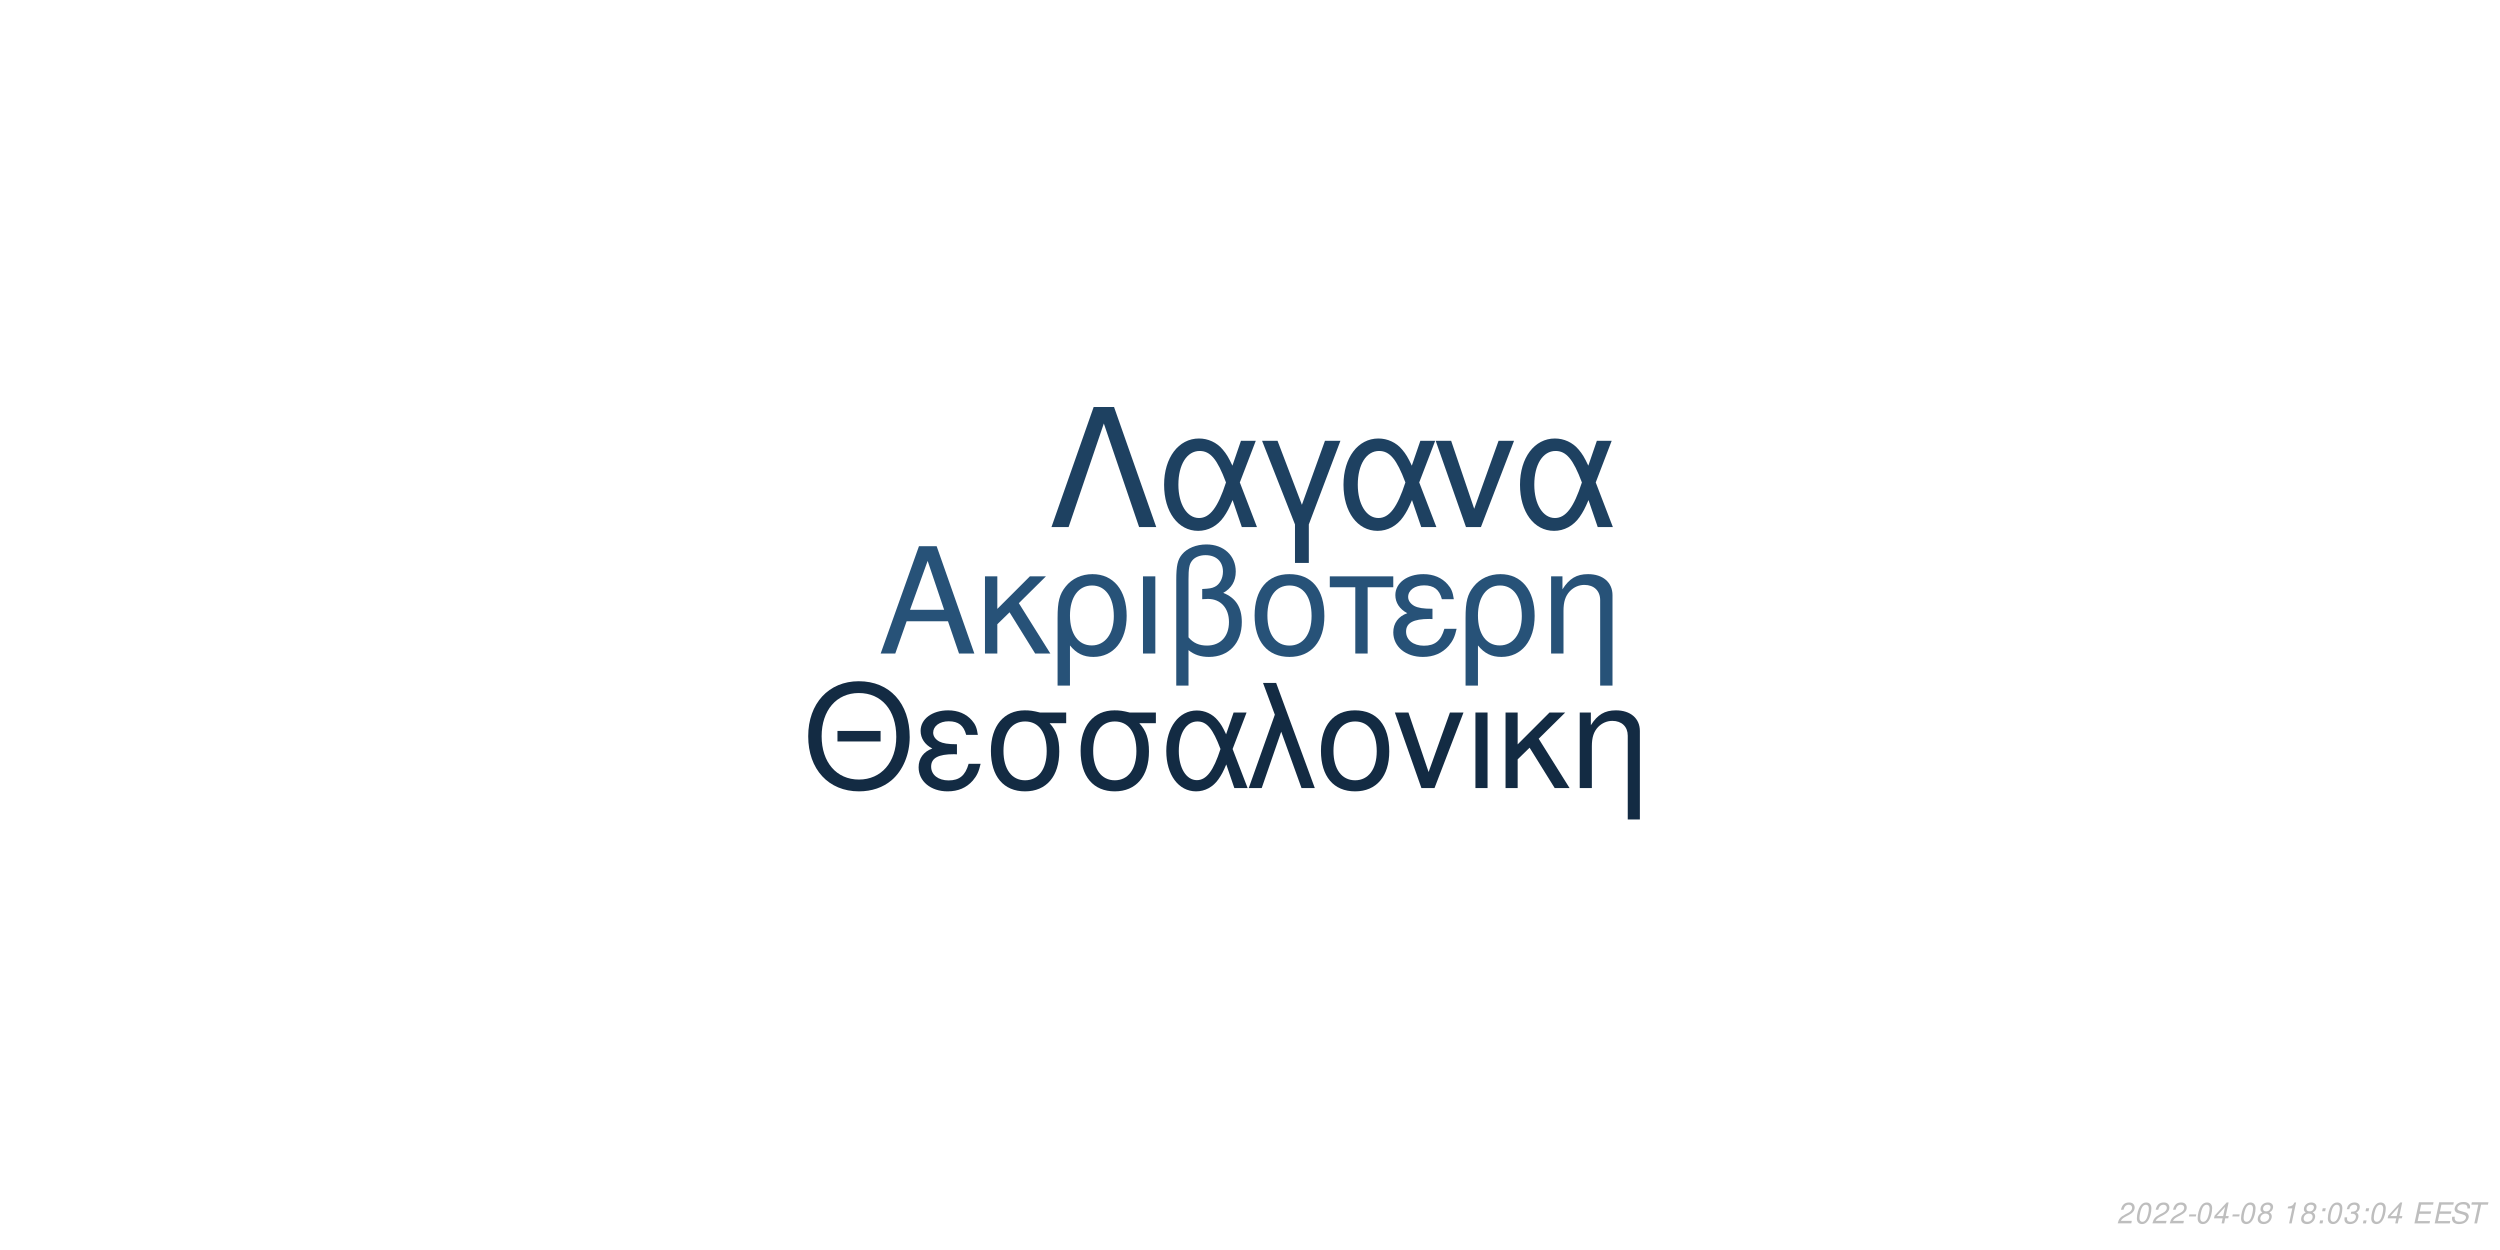
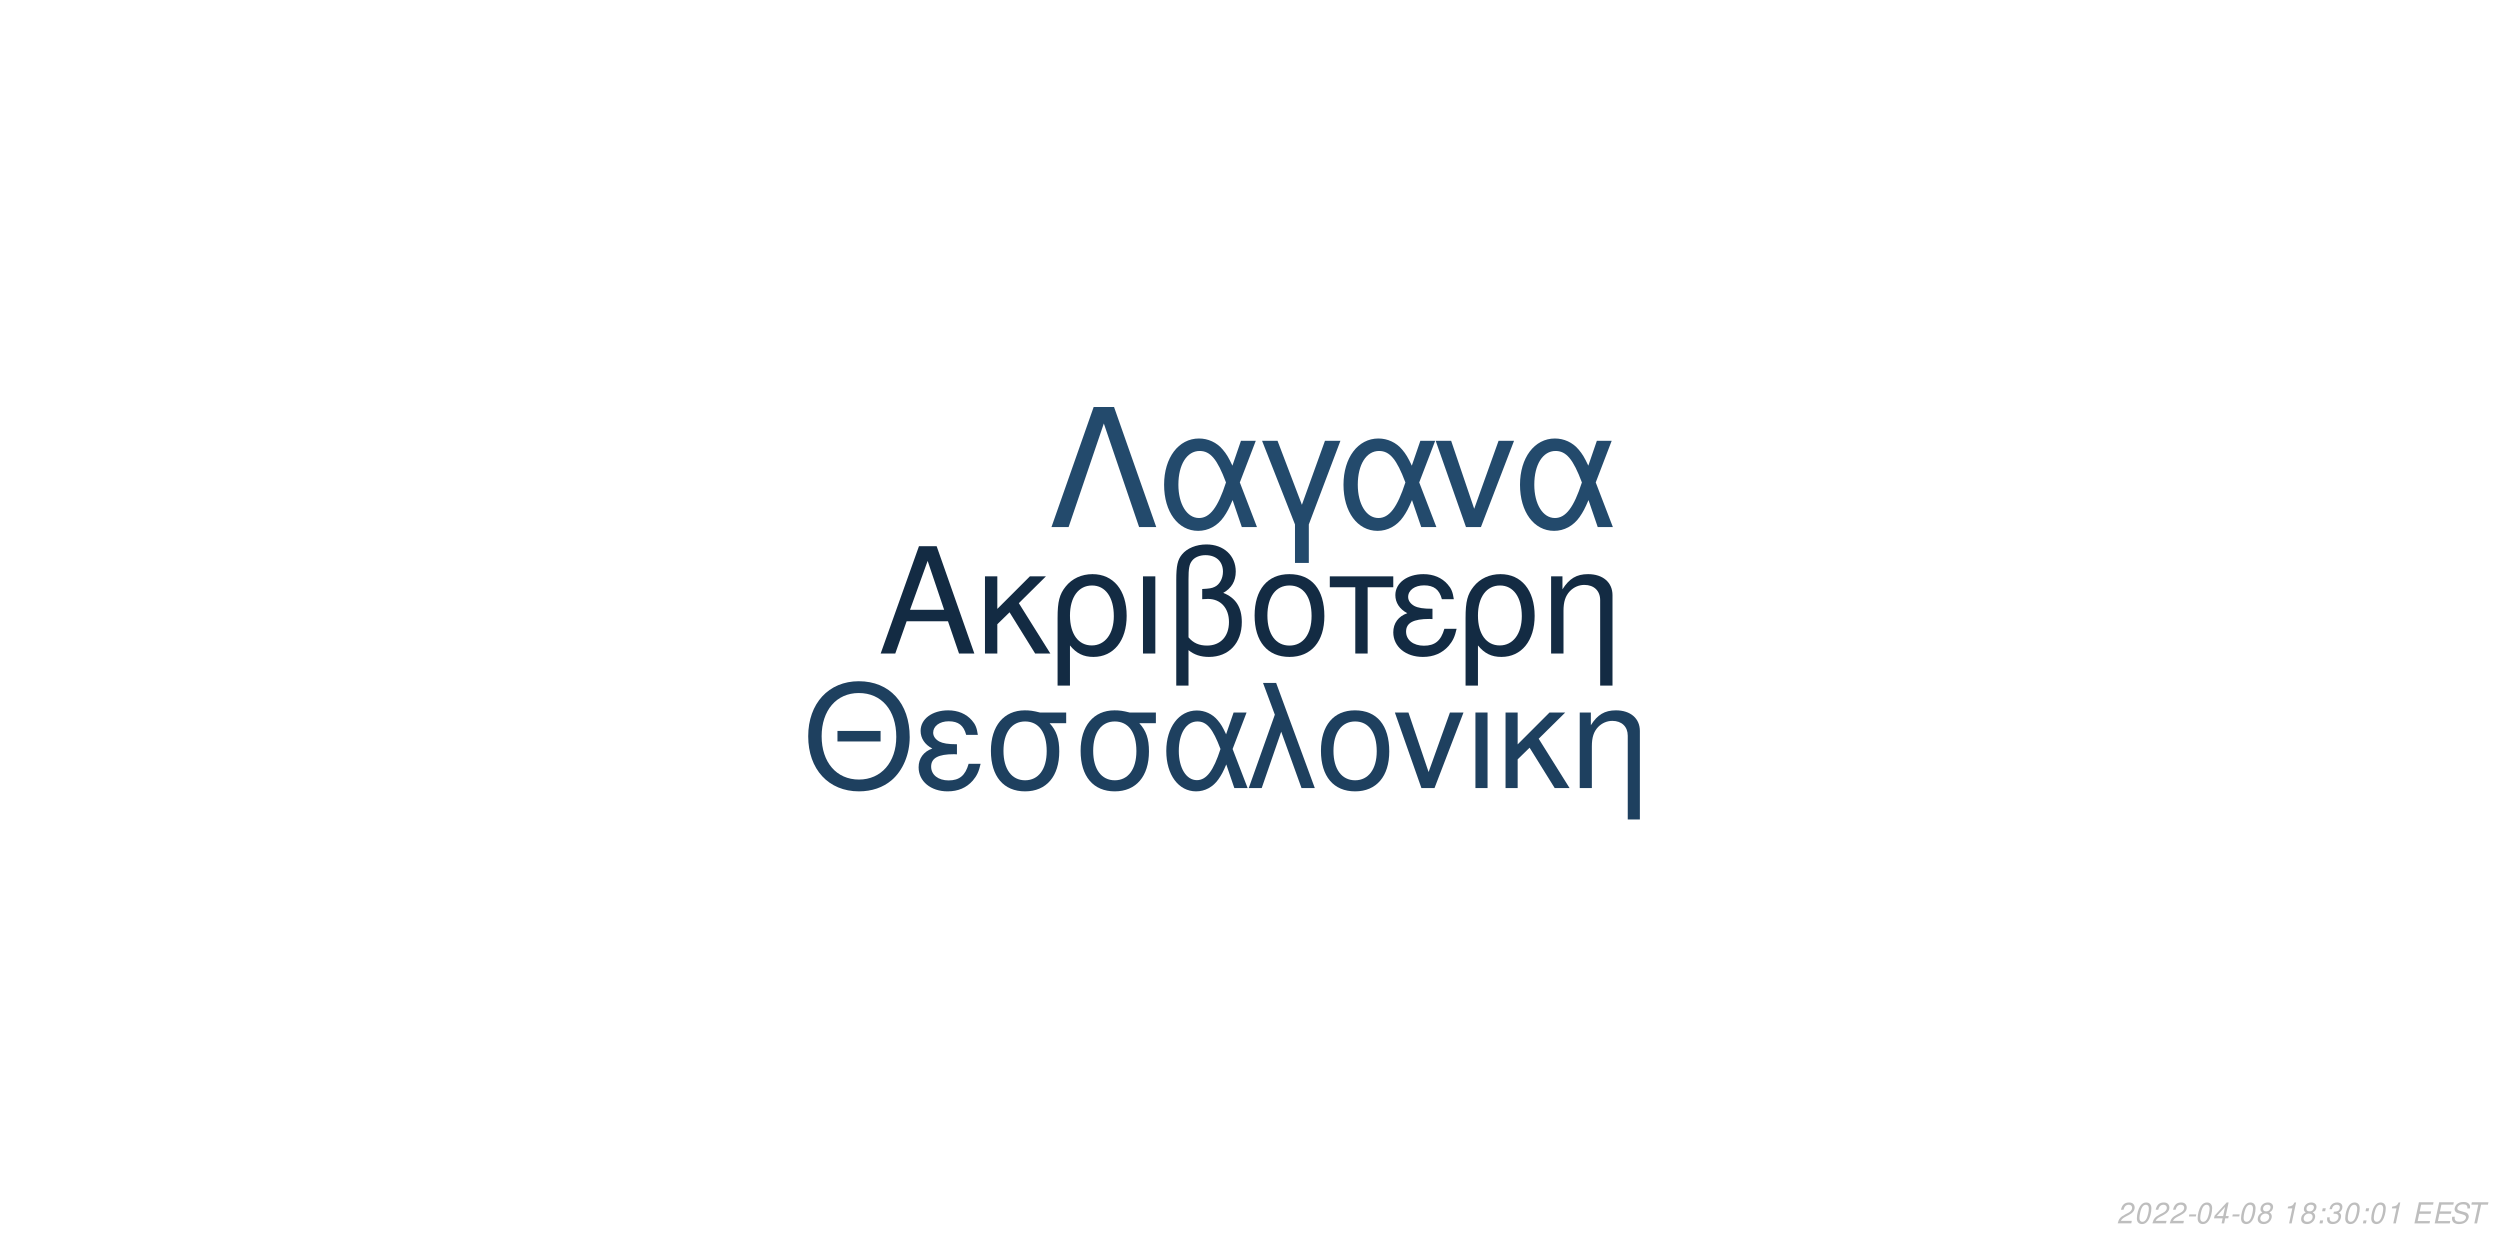
<svg xmlns="http://www.w3.org/2000/svg" xmlns:xlink="http://www.w3.org/1999/xlink" width="864pt" height="432pt" viewBox="0 0 864 432" version="1.1">
  <defs>
    <g>
      <symbol overflow="visible" id="glyph0-0">
        <path style="stroke:none;" d="" />
      </symbol>
      <symbol overflow="visible" id="glyph0-1">
        <path style="stroke:none;" d="M 24.125 -11.141 L 27.938 0 L 33.234 0 L 20.203 -37.094 L 14.094 -37.094 L 0.859 0 L 5.906 0 L 9.828 -11.141 Z M 22.797 -15.109 L 11 -15.109 L 17.094 -32.016 Z M 22.797 -15.109 " />
      </symbol>
      <symbol overflow="visible" id="glyph0-2">
        <path style="stroke:none;" d="M 7.172 -15.422 L 7.172 -26.672 L 2.906 -26.672 L 2.906 0 L 7.172 0 L 7.172 -10.125 L 11.406 -14.25 L 20.25 0 L 25.5 0 L 14.609 -17.406 L 23.969 -26.672 L 18.422 -26.672 Z M 7.172 -15.422 " />
      </symbol>
      <symbol overflow="visible" id="glyph0-3">
        <path style="stroke:none;" d="M 3 11.094 L 7.281 11.094 L 7.281 -2.797 C 9.516 -0.047 11.953 1.172 15.375 1.172 C 22.344 1.172 26.875 -4.422 26.875 -13.031 C 26.875 -21.891 22.297 -27.438 15.062 -27.438 C 11.297 -27.438 7.984 -25.906 5.797 -23.156 C 3.672 -20.516 3 -17.969 3 -12.359 Z M 14.906 -23.516 C 19.547 -23.516 22.438 -19.438 22.438 -12.922 C 22.438 -6.812 19.391 -2.797 14.812 -2.797 C 10.172 -2.797 7.281 -6.766 7.281 -13.125 C 7.281 -19.484 10.234 -23.516 14.906 -23.516 Z M 14.906 -23.516 " />
      </symbol>
      <symbol overflow="visible" id="glyph0-4">
        <path style="stroke:none;" d="M 3.516 0 L 7.781 0 L 7.781 -26.672 L 3.516 -26.672 Z M 3.516 0 " />
      </symbol>
      <symbol overflow="visible" id="glyph0-5">
        <path style="stroke:none;" d="M 4.016 11.094 L 8.25 11.094 L 8.25 -1.172 C 10.172 0.406 12.422 1.172 15.312 1.172 C 22.188 1.172 26.672 -3.609 26.672 -10.891 C 26.672 -15.984 24.578 -19.234 20.25 -20.969 C 23.109 -22.547 24.578 -25.031 24.578 -28.344 C 24.578 -33.844 20.406 -37.703 14.453 -37.703 C 10.938 -37.703 7.734 -36.391 6 -34.25 C 4.484 -32.422 4.016 -30.328 4.016 -25.391 Z M 8.25 -25.656 C 8.25 -29.359 8.5 -30.844 9.469 -32.062 C 10.375 -33.281 12.156 -34 14.094 -34 C 17.812 -34 20.156 -31.812 20.156 -28.297 C 20.156 -25.953 18.984 -23.812 17.297 -23.047 C 16.281 -22.547 15.469 -22.438 12.984 -22.297 L 12.984 -18.781 C 13.734 -18.828 14.344 -18.875 14.969 -18.875 C 19.344 -18.875 22.234 -15.719 22.234 -10.891 C 22.234 -5.906 19.281 -2.75 14.656 -2.75 C 11.953 -2.75 9.922 -3.609 8.25 -5.594 Z M 8.25 -25.656 " />
      </symbol>
      <symbol overflow="visible" id="glyph0-6">
        <path style="stroke:none;" d="M 14.094 -27.438 C 6.562 -27.438 2.094 -22.094 2.094 -13.125 C 2.094 -4.125 6.562 1.172 14.141 1.172 C 21.672 1.172 26.203 -4.172 26.203 -12.922 C 26.203 -22.188 21.828 -27.438 14.094 -27.438 Z M 14.141 -23.516 C 18.938 -23.516 21.781 -19.594 21.781 -12.984 C 21.781 -6.672 18.828 -2.75 14.141 -2.75 C 9.422 -2.75 6.516 -6.672 6.516 -13.125 C 6.516 -19.594 9.422 -23.516 14.141 -23.516 Z M 14.141 -23.516 " />
      </symbol>
      <symbol overflow="visible" id="glyph0-7">
        <path style="stroke:none;" d="M 7.891 0 L 12.156 0 L 12.156 -22.906 L 21.016 -22.906 L 21.016 -26.672 L -0.922 -26.672 L -0.922 -22.906 L 7.891 -22.906 Z M 7.891 0 " />
      </symbol>
      <symbol overflow="visible" id="glyph0-8">
        <path style="stroke:none;" d="M 14.562 -15.469 C 11.344 -15.469 9.562 -15.781 8.297 -16.438 C 6.922 -17.203 6.156 -18.328 6.156 -19.547 C 6.156 -21.891 8.453 -23.562 11.656 -23.562 C 15.062 -23.562 16.953 -22.094 17.812 -18.781 L 21.938 -18.781 C 21.578 -21.266 21.062 -22.5 19.797 -23.922 C 17.812 -26.203 14.906 -27.438 11.453 -27.438 C 5.797 -27.438 1.734 -24.375 1.734 -20.203 C 1.734 -17.609 3.156 -15.375 5.859 -13.938 C 2.797 -12.875 1.016 -10.484 1.016 -7.328 C 1.016 -2.391 5.297 1.172 11.25 1.172 C 14.969 1.172 17.906 -0.109 20.156 -2.641 C 21.578 -4.328 22.297 -5.797 22.906 -8.547 L 18.672 -8.547 C 17.5 -4.422 15.422 -2.703 11.609 -2.703 C 7.938 -2.703 5.438 -4.688 5.438 -7.578 C 5.438 -10.578 7.938 -11.953 13.484 -11.953 C 13.641 -11.953 14.094 -11.953 14.562 -11.906 Z M 14.562 -15.469 " />
      </symbol>
      <symbol overflow="visible" id="glyph0-9">
        <path style="stroke:none;" d="M 3.562 -26.672 L 3.562 0 L 7.844 0 L 7.844 -14.703 C 7.844 -17.906 8.5 -19.891 10.031 -21.531 C 11.406 -22.953 13.188 -23.719 15.062 -23.719 C 18.375 -23.719 20.516 -21.672 20.516 -18.469 L 20.516 11.094 L 24.781 11.094 L 24.781 -20.156 C 24.781 -24.578 21.469 -27.438 16.328 -27.438 C 12.359 -27.438 9.828 -25.906 7.484 -22.188 L 7.484 -26.672 Z M 3.562 -26.672 " />
      </symbol>
      <symbol overflow="visible" id="glyph1-0">
        <path style="stroke:none;" d="" />
      </symbol>
      <symbol overflow="visible" id="glyph1-1">
        <path style="stroke:none;" d="M 26.859 -19.734 L 11.953 -19.734 L 11.953 -16.094 L 26.859 -16.094 Z M 19.328 -36.922 C 8.922 -36.922 1.844 -29.25 1.844 -17.891 C 1.844 -6.484 8.875 1.141 19.391 1.141 C 23.812 1.141 27.703 -0.203 30.641 -2.688 C 34.578 -6.031 36.922 -11.656 36.922 -17.594 C 36.922 -29.297 30 -36.922 19.328 -36.922 Z M 19.328 -32.844 C 27.203 -32.844 32.281 -26.906 32.281 -17.688 C 32.281 -8.922 27.062 -2.938 19.391 -2.938 C 11.609 -2.938 6.484 -8.922 6.484 -17.891 C 6.484 -26.859 11.609 -32.844 19.328 -32.844 Z M 19.328 -32.844 " />
      </symbol>
      <symbol overflow="visible" id="glyph1-2">
        <path style="stroke:none;" d="M 14.25 -15.141 C 11.109 -15.141 9.375 -15.453 8.125 -16.094 C 6.781 -16.844 6.031 -17.938 6.031 -19.141 C 6.031 -21.422 8.266 -23.078 11.406 -23.078 C 14.75 -23.078 16.594 -21.625 17.438 -18.391 L 21.469 -18.391 C 21.125 -20.828 20.625 -22.031 19.391 -23.422 C 17.438 -25.656 14.594 -26.859 11.219 -26.859 C 5.688 -26.859 1.688 -23.875 1.688 -19.781 C 1.688 -17.234 3.094 -15.047 5.734 -13.656 C 2.734 -12.609 1 -10.266 1 -7.172 C 1 -2.344 5.188 1.141 11.016 1.141 C 14.656 1.141 17.547 -0.094 19.734 -2.594 C 21.125 -4.234 21.828 -5.688 22.422 -8.375 L 18.281 -8.375 C 17.141 -4.328 15.094 -2.641 11.359 -2.641 C 7.766 -2.641 5.328 -4.578 5.328 -7.422 C 5.328 -10.359 7.766 -11.703 13.203 -11.703 C 13.359 -11.703 13.797 -11.703 14.25 -11.656 Z M 14.25 -15.141 " />
      </symbol>
      <symbol overflow="visible" id="glyph1-3">
        <path style="stroke:none;" d="M 29 -26.109 L 19.938 -26.109 C 17.594 -26.703 16.438 -26.859 14.703 -26.859 C 7.469 -26.859 2.984 -21.469 2.984 -12.859 C 2.984 -4.031 7.375 1.141 14.797 1.141 C 22.172 1.141 26.609 -4.078 26.609 -12.656 C 26.609 -17.047 25.656 -19.828 23.266 -22.422 L 29 -22.422 Z M 14.797 -23.016 C 19.531 -23.016 22.266 -19.234 22.266 -12.75 C 22.266 -6.531 19.438 -2.688 14.797 -2.688 C 10.172 -2.688 7.328 -6.531 7.328 -12.859 C 7.328 -19.188 10.172 -23.016 14.797 -23.016 Z M 14.797 -23.016 " />
      </symbol>
      <symbol overflow="visible" id="glyph1-4">
        <path style="stroke:none;" d="M 29.344 -26.109 L 24.859 -26.109 L 22.266 -18.578 C 21.125 -21.031 20.484 -22.125 19.328 -23.469 C 17.547 -25.609 14.906 -26.812 12.156 -26.812 C 5.984 -26.812 1.594 -20.984 1.594 -12.812 C 1.594 -4.578 5.828 1.141 11.906 1.141 C 14.953 1.141 17.734 -0.344 19.625 -3.047 C 20.672 -4.531 21.281 -5.688 22.328 -8.172 L 25.109 0 L 29.703 0 L 24.516 -13.5 Z M 20.328 -13.5 C 17.891 -5.922 15.453 -2.734 12.156 -2.734 C 8.516 -2.734 5.922 -6.922 5.922 -12.812 C 5.922 -18.938 8.516 -23.016 12.359 -23.016 C 15.594 -23.016 17.688 -20.531 20.328 -13.5 Z M 20.328 -13.5 " />
      </symbol>
      <symbol overflow="visible" id="glyph1-5">
        <path style="stroke:none;" d="M 1.094 0 L 5.578 0 L 12.312 -19.484 L 19.328 0 L 23.922 0 L 10.562 -36.328 L 6.031 -36.328 L 10.109 -25.359 Z M 1.094 0 " />
      </symbol>
      <symbol overflow="visible" id="glyph1-6">
        <path style="stroke:none;" d="M 13.797 -26.859 C 6.422 -26.859 2.047 -21.625 2.047 -12.859 C 2.047 -4.031 6.422 1.141 13.859 1.141 C 21.234 1.141 25.656 -4.078 25.656 -12.656 C 25.656 -21.719 21.375 -26.859 13.797 -26.859 Z M 13.859 -23.016 C 18.531 -23.016 21.328 -19.188 21.328 -12.703 C 21.328 -6.531 18.438 -2.688 13.859 -2.688 C 9.219 -2.688 6.375 -6.531 6.375 -12.859 C 6.375 -19.188 9.219 -23.016 13.859 -23.016 Z M 13.859 -23.016 " />
      </symbol>
      <symbol overflow="visible" id="glyph1-7">
        <path style="stroke:none;" d="M 14.297 0 L 24.312 -26.109 L 19.625 -26.109 L 12.25 -5.531 L 5.281 -26.109 L 0.594 -26.109 L 9.766 0 Z M 14.297 0 " />
      </symbol>
      <symbol overflow="visible" id="glyph1-8">
        <path style="stroke:none;" d="M 3.438 0 L 7.625 0 L 7.625 -26.109 L 3.438 -26.109 Z M 3.438 0 " />
      </symbol>
      <symbol overflow="visible" id="glyph1-9">
        <path style="stroke:none;" d="M 7.031 -15.094 L 7.031 -26.109 L 2.844 -26.109 L 2.844 0 L 7.031 0 L 7.031 -9.922 L 11.156 -13.953 L 19.828 0 L 24.969 0 L 14.297 -17.047 L 23.469 -26.109 L 18.031 -26.109 Z M 7.031 -15.094 " />
      </symbol>
      <symbol overflow="visible" id="glyph1-10">
        <path style="stroke:none;" d="M 3.484 -26.109 L 3.484 0 L 7.672 0 L 7.672 -14.406 C 7.672 -17.547 8.328 -19.484 9.812 -21.078 C 11.156 -22.469 12.906 -23.219 14.75 -23.219 C 17.984 -23.219 20.078 -21.234 20.078 -18.094 L 20.078 10.859 L 24.266 10.859 L 24.266 -19.734 C 24.266 -24.062 21.031 -26.859 16 -26.859 C 12.109 -26.859 9.609 -25.359 7.328 -21.719 L 7.328 -26.109 Z M 3.484 -26.109 " />
      </symbol>
      <symbol overflow="visible" id="glyph2-0">
        <path style="stroke:none;" d="" />
      </symbol>
      <symbol overflow="visible" id="glyph2-1">
        <path style="stroke:none;" d="M 22.531 -41.484 L 15.484 -41.484 L 0.906 0 L 6.828 0 L 19 -35.797 L 31.188 0 L 37.109 0 Z M 22.531 -41.484 " />
      </symbol>
      <symbol overflow="visible" id="glyph2-2">
        <path style="stroke:none;" d="M 33.516 -29.812 L 28.391 -29.812 L 25.438 -21.219 C 24.125 -24.016 23.391 -25.266 22.078 -26.797 C 20.031 -29.25 17.016 -30.609 13.891 -30.609 C 6.828 -30.609 1.828 -23.953 1.828 -14.625 C 1.828 -5.234 6.656 1.312 13.594 1.312 C 17.078 1.312 20.266 -0.391 22.422 -3.469 C 23.609 -5.172 24.297 -6.484 25.5 -9.328 L 28.688 0 L 33.922 0 L 28 -15.422 Z M 23.219 -15.422 C 20.422 -6.766 17.641 -3.125 13.891 -3.125 C 9.734 -3.125 6.766 -7.906 6.766 -14.625 C 6.766 -21.625 9.734 -26.297 14.109 -26.297 C 17.812 -26.297 20.203 -23.453 23.219 -15.422 Z M 23.219 -15.422 " />
      </symbol>
      <symbol overflow="visible" id="glyph2-3">
        <path style="stroke:none;" d="M 12.062 12.406 L 16.844 12.406 L 16.844 -0.906 L 27.766 -29.812 L 22.422 -29.812 L 14.453 -7.688 L 6.031 -29.812 L 0.688 -29.812 L 12.062 -0.906 Z M 12.062 12.406 " />
      </symbol>
      <symbol overflow="visible" id="glyph2-4">
        <path style="stroke:none;" d="M 16.328 0 L 27.766 -29.812 L 22.422 -29.812 L 14 -6.312 L 6.031 -29.812 L 0.688 -29.812 L 11.156 0 Z M 16.328 0 " />
      </symbol>
      <symbol overflow="visible" id="glyph3-0">
        <path style="stroke:none;" d="" />
      </symbol>
      <symbol overflow="visible" id="glyph3-1">
        <path style="stroke:none;" d="M 5.234 -0.875 L 1.469 -0.875 C 1.641 -1.375 2.203 -1.891 3.109 -2.344 L 4.234 -2.938 C 5.562 -3.625 6.219 -4.469 6.219 -5.484 C 6.219 -5.938 6.062 -6.359 5.797 -6.656 C 5.469 -7.047 4.984 -7.234 4.312 -7.234 C 2.766 -7.234 1.891 -6.453 1.484 -4.734 L 2.375 -4.734 C 2.484 -5.188 2.609 -5.484 2.797 -5.75 C 3.094 -6.203 3.609 -6.453 4.188 -6.453 C 4.891 -6.453 5.344 -6.031 5.344 -5.375 C 5.344 -4.703 4.859 -4.094 4.016 -3.656 L 2.984 -3.125 C 1.234 -2.188 0.797 -1.656 0.344 -0.016 L 5.047 -0.016 Z M 5.234 -0.875 " />
      </symbol>
      <symbol overflow="visible" id="glyph3-2">
        <path style="stroke:none;" d="M 4.203 -7.234 C 3.375 -7.234 2.688 -6.812 2.125 -5.984 C 1.484 -5.047 0.984 -3.188 0.984 -1.734 C 0.984 -1.109 1.172 -0.562 1.484 -0.266 C 1.797 0.047 2.281 0.234 2.766 0.234 C 3.625 0.234 4.281 -0.156 4.859 -1.016 C 5.516 -1.953 6 -3.797 6 -5.266 C 6 -6.5 5.328 -7.234 4.203 -7.234 Z M 4.094 -6.453 C 4.734 -6.453 5.125 -5.984 5.125 -5.156 C 5.125 -4.203 4.781 -2.625 4.406 -1.812 C 3.984 -0.938 3.516 -0.547 2.875 -0.547 C 2.25 -0.547 1.875 -1.031 1.875 -1.828 C 1.875 -2.797 2.203 -4.344 2.594 -5.203 C 2.984 -6.047 3.453 -6.453 4.094 -6.453 Z M 4.094 -6.453 " />
      </symbol>
      <symbol overflow="visible" id="glyph3-3">
        <path style="stroke:none;" d="M 3.516 -3.125 L 1.125 -3.125 L 0.969 -2.406 L 3.359 -2.406 Z M 3.516 -3.125 " />
      </symbol>
      <symbol overflow="visible" id="glyph3-4">
        <path style="stroke:none;" d="M 3.625 -1.75 L 3.266 0 L 4.141 0 L 4.516 -1.75 L 5.562 -1.75 L 5.734 -2.531 L 4.688 -2.531 L 5.688 -7.234 L 5.016 -7.234 L 0.844 -2.672 L 0.641 -1.75 Z M 3.797 -2.531 L 1.594 -2.531 L 4.469 -5.703 Z M 3.797 -2.531 " />
      </symbol>
      <symbol overflow="visible" id="glyph3-5">
        <path style="stroke:none;" d="M 4.766 -3.797 C 5.078 -3.969 5.234 -4.078 5.438 -4.234 C 5.812 -4.594 6.062 -5.172 6.062 -5.734 C 6.062 -6.625 5.344 -7.234 4.266 -7.234 C 2.812 -7.234 1.703 -6.219 1.703 -4.875 C 1.703 -4.406 1.875 -4.125 2.359 -3.812 C 1.297 -3.312 0.75 -2.516 0.75 -1.469 C 0.75 -0.438 1.547 0.234 2.812 0.234 C 3.656 0.234 4.359 -0.094 4.938 -0.734 C 5.359 -1.234 5.609 -1.859 5.609 -2.438 C 5.609 -3.047 5.312 -3.516 4.766 -3.797 Z M 4.109 -6.453 C 4.797 -6.453 5.188 -6.125 5.188 -5.578 C 5.188 -5.266 5.062 -4.922 4.859 -4.672 C 4.562 -4.312 4.188 -4.156 3.656 -4.156 C 2.984 -4.156 2.594 -4.453 2.594 -4.984 C 2.594 -5.859 3.203 -6.453 4.109 -6.453 Z M 3.453 -3.406 C 4.234 -3.406 4.734 -2.984 4.734 -2.312 C 4.734 -1.312 3.922 -0.547 2.875 -0.547 C 2.125 -0.547 1.625 -0.969 1.625 -1.625 C 1.625 -2.609 2.438 -3.406 3.453 -3.406 Z M 3.453 -3.406 " />
      </symbol>
      <symbol overflow="visible" id="glyph3-6">
        <path style="stroke:none;" d="" />
      </symbol>
      <symbol overflow="visible" id="glyph3-7">
        <path style="stroke:none;" d="M 3.703 -5.188 L 2.594 0 L 3.469 0 L 5.016 -7.234 L 4.438 -7.234 C 3.906 -6.156 3.688 -6.016 2.234 -5.812 L 2.109 -5.188 Z M 3.703 -5.188 " />
      </symbol>
      <symbol overflow="visible" id="glyph3-8">
        <path style="stroke:none;" d="M 2.359 -1.031 L 1.312 -1.031 L 1.094 0 L 2.141 0 Z M 3.266 -5.234 L 2.219 -5.234 L 2 -4.203 L 3.047 -4.203 Z M 3.266 -5.234 " />
      </symbol>
      <symbol overflow="visible" id="glyph3-9">
        <path style="stroke:none;" d="M 2.922 -3.312 C 3.125 -3.344 3.234 -3.344 3.375 -3.344 C 4.203 -3.344 4.688 -3 4.688 -2.406 C 4.688 -1.312 3.906 -0.547 2.781 -0.547 C 2.047 -0.547 1.594 -0.938 1.594 -1.562 C 1.594 -1.719 1.609 -1.844 1.656 -2.094 L 0.766 -2.094 C 0.734 -1.797 0.719 -1.641 0.719 -1.469 C 0.719 -0.375 1.406 0.234 2.641 0.234 C 3.547 0.234 4.297 -0.078 4.812 -0.656 C 5.266 -1.156 5.562 -1.875 5.562 -2.547 C 5.562 -3.125 5.344 -3.453 4.797 -3.734 C 5.641 -4.234 6.016 -4.844 6.016 -5.734 C 6.016 -6.656 5.312 -7.234 4.203 -7.234 C 3.375 -7.234 2.672 -6.938 2.188 -6.375 C 1.891 -6.031 1.703 -5.641 1.516 -4.906 L 2.391 -4.906 C 2.5 -5.359 2.594 -5.594 2.734 -5.812 C 3.047 -6.234 3.516 -6.453 4.078 -6.453 C 4.734 -6.453 5.141 -6.125 5.141 -5.578 C 5.141 -5.188 5.016 -4.797 4.797 -4.547 C 4.516 -4.234 4 -4.062 3.266 -4.062 L 3.078 -4.062 Z M 2.922 -3.312 " />
      </symbol>
      <symbol overflow="visible" id="glyph3-10">
        <path style="stroke:none;" d="M 2.547 -3.312 L 6.5 -3.312 L 6.688 -4.141 L 2.719 -4.141 L 3.219 -6.469 L 7.344 -6.469 L 7.516 -7.297 L 2.453 -7.297 L 0.906 0 L 6.125 0 L 6.297 -0.812 L 2.016 -0.812 Z M 2.547 -3.312 " />
      </symbol>
      <symbol overflow="visible" id="glyph3-11">
        <path style="stroke:none;" d="M 7.062 -5.156 C 7.125 -5.438 7.141 -5.562 7.141 -5.703 C 7.141 -6.156 6.938 -6.594 6.594 -6.891 C 6.188 -7.25 5.656 -7.406 4.875 -7.406 C 3.844 -7.406 3.047 -7.125 2.5 -6.562 C 2.094 -6.141 1.781 -5.438 1.781 -4.922 C 1.781 -4.297 2.219 -3.766 2.891 -3.562 L 4.594 -3.094 C 5.406 -2.859 5.734 -2.578 5.734 -2.094 C 5.734 -1.781 5.547 -1.406 5.266 -1.141 C 4.844 -0.766 4.266 -0.578 3.453 -0.578 C 2.328 -0.578 1.812 -0.984 1.812 -1.906 C 1.812 -2.047 1.812 -2.125 1.844 -2.312 L 0.984 -2.312 C 0.906 -2.062 0.891 -1.906 0.891 -1.688 C 0.891 -0.484 1.797 0.234 3.297 0.234 C 4.359 0.234 5.234 -0.062 5.812 -0.609 C 6.344 -1.078 6.688 -1.797 6.688 -2.375 C 6.688 -2.641 6.609 -2.906 6.453 -3.156 C 6.234 -3.5 5.938 -3.703 5.469 -3.828 L 3.75 -4.312 C 2.984 -4.547 2.734 -4.734 2.734 -5.188 C 2.734 -5.547 2.875 -5.844 3.188 -6.109 C 3.547 -6.438 4.031 -6.594 4.703 -6.594 C 5.266 -6.594 5.688 -6.484 5.906 -6.297 C 6.094 -6.125 6.219 -5.797 6.219 -5.516 C 6.219 -5.422 6.203 -5.344 6.188 -5.156 Z M 7.062 -5.156 " />
      </symbol>
      <symbol overflow="visible" id="glyph3-12">
        <path style="stroke:none;" d="M 4.938 -6.469 L 7.312 -6.469 L 7.484 -7.297 L 1.75 -7.297 L 1.578 -6.469 L 3.984 -6.469 L 2.609 0 L 3.547 0 Z M 4.938 -6.469 " />
      </symbol>
    </g>
  </defs>
  <g id="surface1">
    <rect x="0" y="0" width="864" height="432" style="fill:rgb(100%,100%,100%);fill-opacity:1;stroke:none;" />
-     <g style="fill:rgb(15.294%,32.157%,47.059%);fill-opacity:1;">
+     <g style="fill:rgb(7.451%,16.863%,26.275%);fill-opacity:1;">
      <use xlink:href="#glyph0-1" x="303.5" y="225.861" />
      <use xlink:href="#glyph0-2" x="337.5" y="225.861" />
      <use xlink:href="#glyph0-3" x="362.5" y="225.861" />
      <use xlink:href="#glyph0-4" x="391.5" y="225.861" />
      <use xlink:href="#glyph0-5" x="402.5" y="225.861" />
      <use xlink:href="#glyph0-6" x="431.5" y="225.861" />
      <use xlink:href="#glyph0-7" x="460.5" y="225.861" />
      <use xlink:href="#glyph0-8" x="480.5" y="225.861" />
      <use xlink:href="#glyph0-3" x="503.5" y="225.861" />
      <use xlink:href="#glyph0-9" x="532.5" y="225.861" />
    </g>
-     <g style="fill:rgb(7.451%,16.863%,26.275%);fill-opacity:1;">
+     <g style="fill:rgb(11.765%,25.098%,37.255%);fill-opacity:1;">
      <use xlink:href="#glyph1-1" x="277.473" y="272.354" />
      <use xlink:href="#glyph1-2" x="316.473" y="272.354" />
      <use xlink:href="#glyph1-3" x="339.473" y="272.354" />
      <use xlink:href="#glyph1-3" x="370.473" y="272.354" />
      <use xlink:href="#glyph1-4" x="401.473" y="272.354" />
      <use xlink:href="#glyph1-5" x="430.473" y="272.354" />
      <use xlink:href="#glyph1-6" x="454.473" y="272.354" />
      <use xlink:href="#glyph1-7" x="481.473" y="272.354" />
      <use xlink:href="#glyph1-8" x="506.473" y="272.354" />
      <use xlink:href="#glyph1-9" x="517.473" y="272.354" />
      <use xlink:href="#glyph1-10" x="542.473" y="272.354" />
    </g>
-     <g style="fill:rgb(11.765%,25.49%,38.039%);fill-opacity:1;">
+     <g style="fill:rgb(13.725%,29.02%,42.353%);fill-opacity:1;">
      <use xlink:href="#glyph2-1" x="362.484" y="182.152" />
      <use xlink:href="#glyph2-2" x="400.484" y="182.152" />
      <use xlink:href="#glyph2-3" x="435.484" y="182.152" />
      <use xlink:href="#glyph2-2" x="462.484" y="182.152" />
      <use xlink:href="#glyph2-4" x="495.484" y="182.152" />
      <use xlink:href="#glyph2-2" x="523.484" y="182.152" />
    </g>
    <g style="fill:rgb(74.51%,74.51%,74.51%);fill-opacity:1;">
      <use xlink:href="#glyph3-1" x="731.52" y="422.81" />
      <use xlink:href="#glyph3-2" x="737.52" y="422.81" />
      <use xlink:href="#glyph3-1" x="743.52" y="422.81" />
      <use xlink:href="#glyph3-1" x="749.52" y="422.81" />
      <use xlink:href="#glyph3-3" x="755.52" y="422.81" />
      <use xlink:href="#glyph3-2" x="758.52" y="422.81" />
      <use xlink:href="#glyph3-4" x="764.52" y="422.81" />
      <use xlink:href="#glyph3-3" x="770.52" y="422.81" />
      <use xlink:href="#glyph3-2" x="773.52" y="422.81" />
      <use xlink:href="#glyph3-5" x="779.52" y="422.81" />
      <use xlink:href="#glyph3-6" x="785.52" y="422.81" />
      <use xlink:href="#glyph3-7" x="788.52" y="422.81" />
      <use xlink:href="#glyph3-5" x="794.52" y="422.81" />
      <use xlink:href="#glyph3-8" x="800.52" y="422.81" />
-       <use xlink:href="#glyph3-2" x="803.52" y="422.81" />
-       <use xlink:href="#glyph3-9" x="809.52" y="422.81" />
+       <use xlink:href="#glyph3-9" x="803.52" y="422.81" />
+       <use xlink:href="#glyph3-2" x="809.52" y="422.81" />
      <use xlink:href="#glyph3-8" x="815.52" y="422.81" />
      <use xlink:href="#glyph3-2" x="818.52" y="422.81" />
-       <use xlink:href="#glyph3-4" x="824.52" y="422.81" />
+       <use xlink:href="#glyph3-7" x="824.52" y="422.81" />
      <use xlink:href="#glyph3-6" x="830.52" y="422.81" />
      <use xlink:href="#glyph3-10" x="833.52" y="422.81" />
      <use xlink:href="#glyph3-10" x="840.52" y="422.81" />
      <use xlink:href="#glyph3-11" x="846.52" y="422.81" />
      <use xlink:href="#glyph3-12" x="852.52" y="422.81" />
    </g>
  </g>
</svg>
